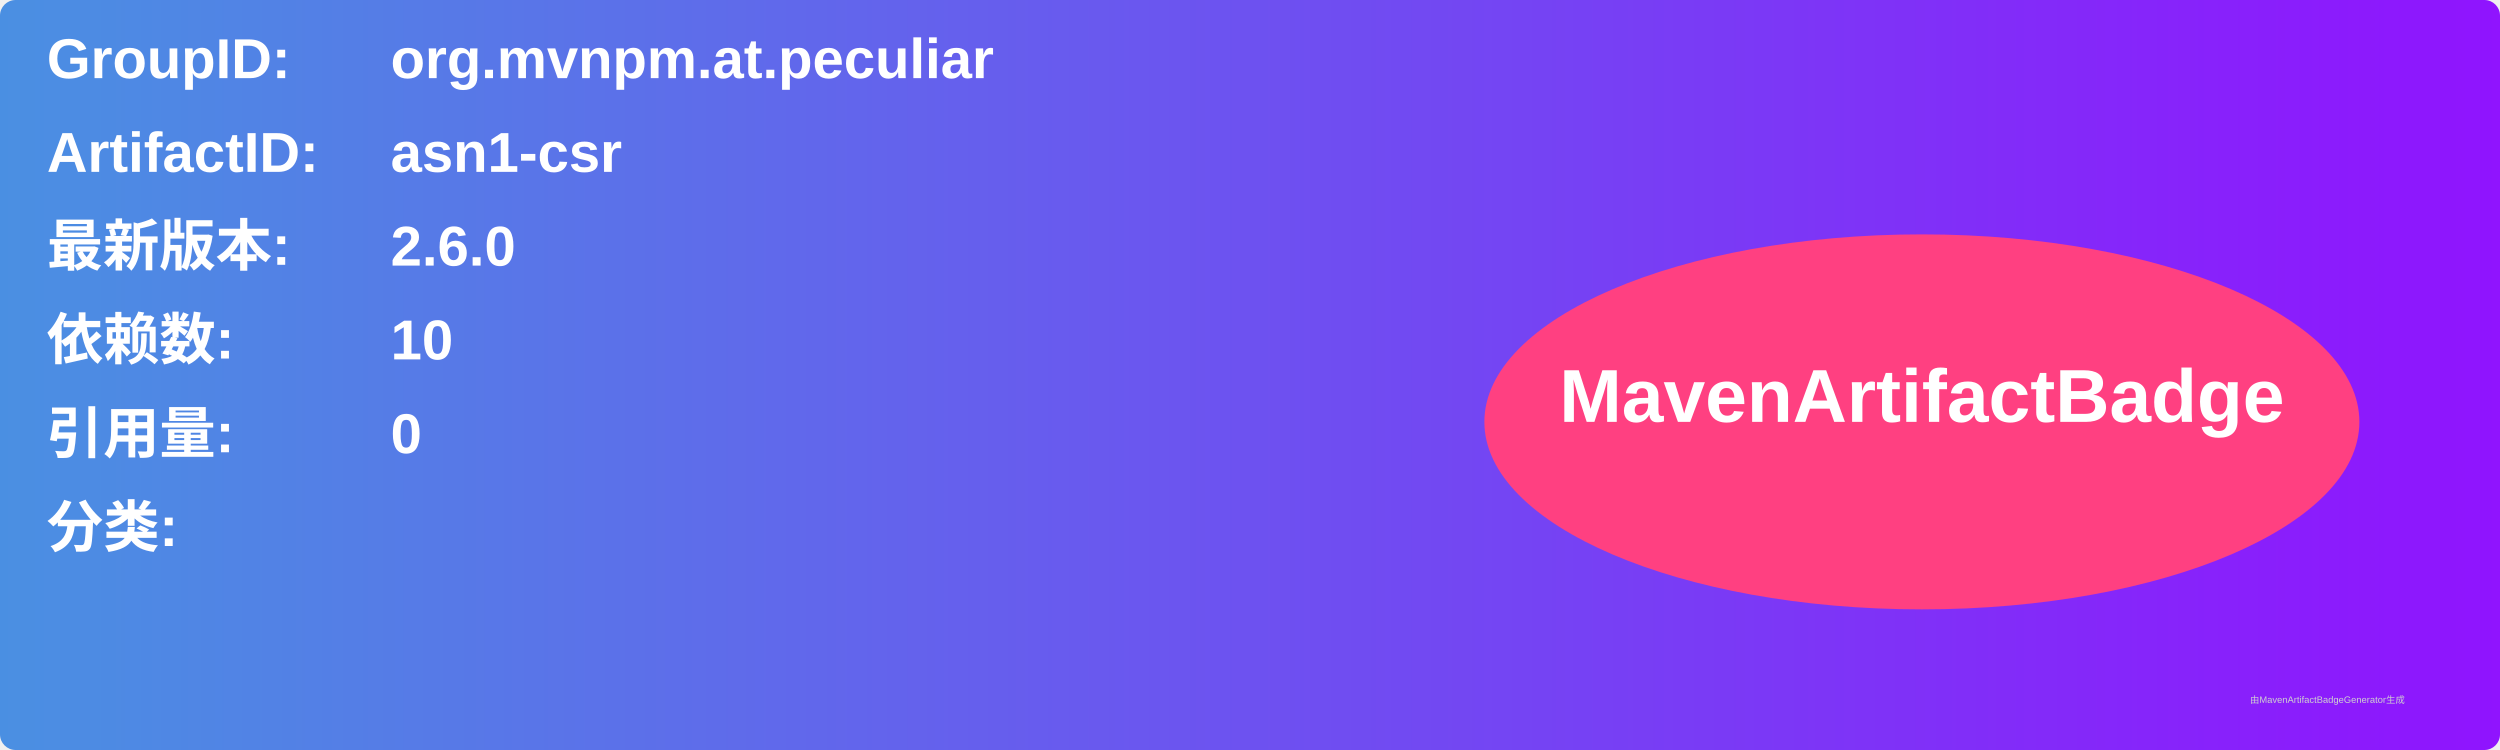
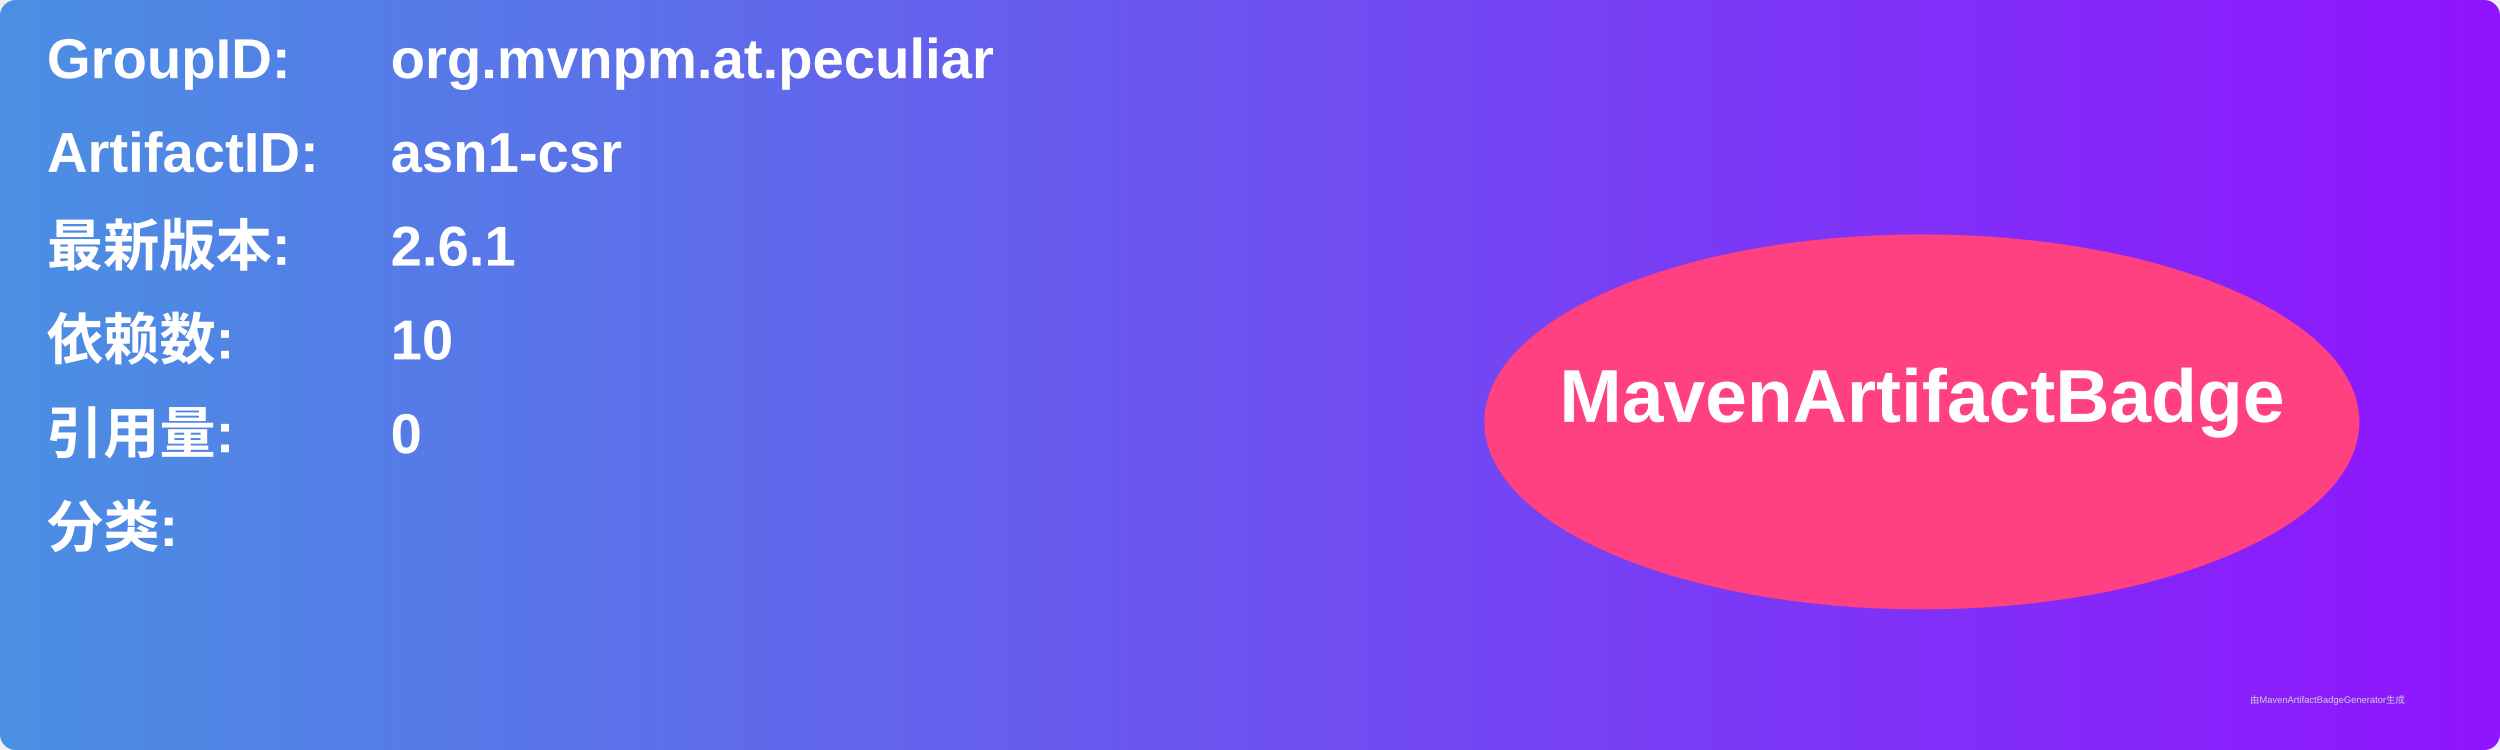
<svg xmlns="http://www.w3.org/2000/svg" width="800" height="240" viewBox="0 0 800 240">
  <linearGradient id="grad" x1="0%" y1="0%" x2="100%" y2="0%">
    <stop offset="0%" stop-color="#4a90e2" />
    <stop offset="100%" stop-color="#9013fe" />
  </linearGradient>
  <rect width="100%" height="100%" rx="5" ry="5" fill="url(#grad)" />
  <g transform="translate(15, 15)">
    <text x="0" y="10" font-family="Arial" font-size="18" fill="white" font-weight="bold" width="260">GroupID:</text>
    <text x="110" y="10" font-family="Arial" font-size="18" fill="white" font-weight="bold" width="460">org.mvnpm.at.peculiar</text>
    <text x="0" y="40" font-family="Arial" font-size="18" fill="white" font-weight="bold" width="260">ArtifactID:</text>
    <text x="110" y="40" font-family="Arial" font-size="18" fill="white" font-weight="bold" width="460">asn1-csr</text>
    <text x="0" y="70" font-family="Arial" font-size="18" fill="white" font-weight="bold">最新版本:</text>
    <text x="110" y="70" font-family="Arial" font-size="18" fill="white" font-weight="bold">
-       <tspan font-weight="bold">2.6.0</tspan>
+       <tspan font-weight="bold">2.6.1</tspan>
    </text>
    <text x="0" y="100" font-family="Arial" font-size="18" fill="white" font-weight="bold">依赖数: </text>
    <text x="110" y="100" font-family="Arial" font-size="18" fill="white">
      <tspan font-weight="bold">10</tspan>
    </text>
    <text x="0" y="130" font-family="Arial" font-size="18" fill="white" font-weight="bold">引用量: </text>
    <text x="110" y="130" font-family="Arial" font-size="18" fill="white">
      <tspan font-weight="bold">0</tspan>
    </text>
    <text x="0" y="160" font-family="Arial" font-size="18" fill="white" font-weight="bold">分类:</text>
    <text x="10" y="190" font-family="Arial" font-size="10" fill="white">
      <tspan font-weight="bold" />
    </text>
    <ellipse cx="600" cy="120" rx="140" ry="60" fill="#ff4081" />
    <text x="600" y="120" text-anchor="middle" font-family="Arial" font-size="24" fill="white" font-weight="bold">MavenArtifactBadge</text>
  </g>
  <text x="720" y="225" font-family="Arial" font-size="3" fill="#d0d0d0">由MavenArtifactBadgeGenerator生成</text>
</svg>
